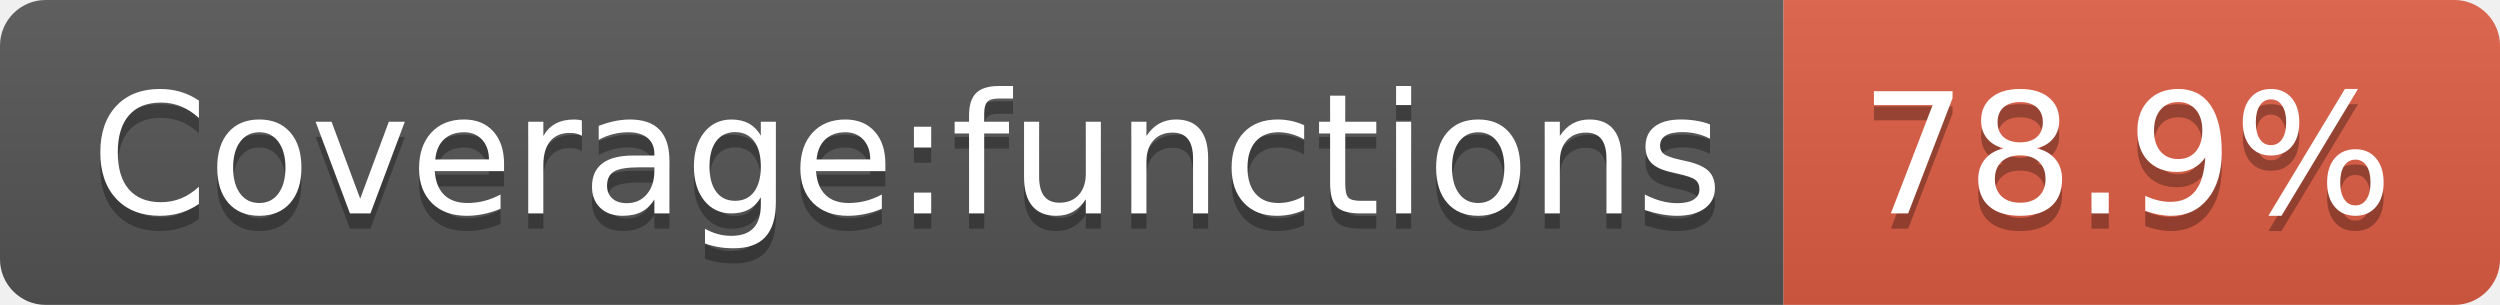
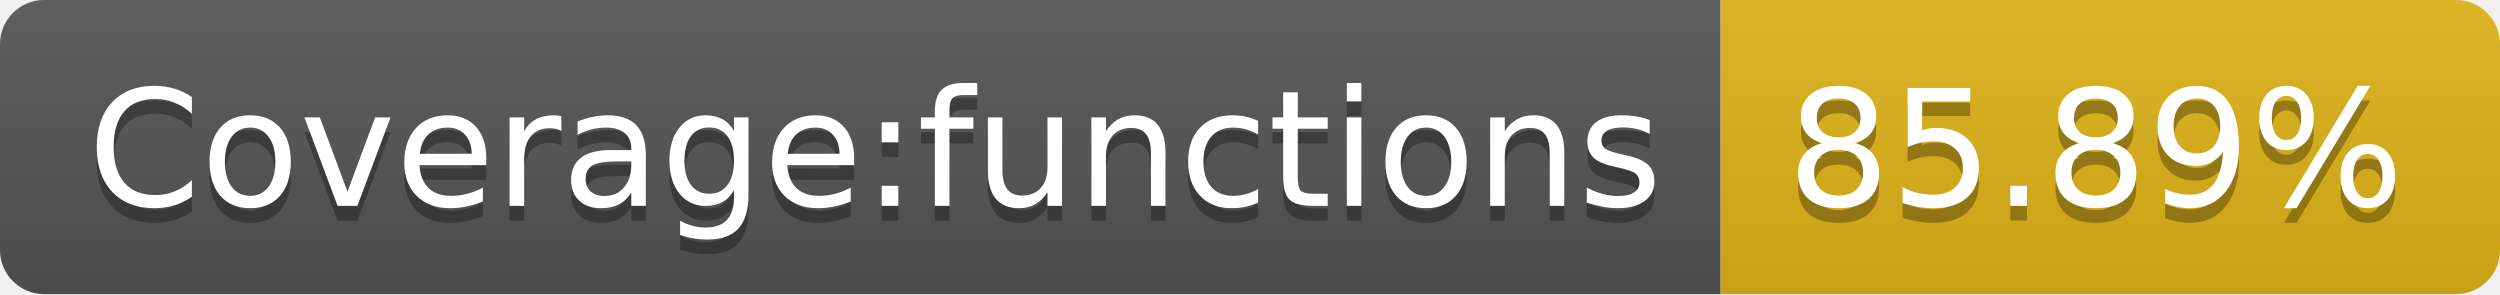
- <svg xmlns="http://www.w3.org/2000/svg" width="164" height="20" role="img" aria-label="Coverage:functions: 78.9%">
+ <svg xmlns="http://www.w3.org/2000/svg" width="170" height="20" role="img" aria-label="Coverage:functions: 85.89%">
  <linearGradient id="s" x2="0" y2="100%">
    <stop offset="0" stop-color="#bbb" stop-opacity=".1" />
    <stop offset="1" stop-opacity=".1" />
  </linearGradient>
  <clipPath id="r">
-     <rect width="164" height="20" rx="3" fill="#fff" />
+     <rect width="170" height="20" rx="3" fill="#fff" />
  </clipPath>
  <g clip-path="url(#r)">
    <rect width="117" height="20" fill="#555" />
-     <rect x="117" width="47" height="20" fill="#e05d44" />
-     <rect width="164" height="20" fill="url(#s)" />
+     <rect x="117" width="53" height="20" fill="#dfb317" />
+     <rect width="170" height="20" fill="url(#s)" />
  </g>
  <g fill="#fff" text-anchor="middle" font-family="Verdana,Geneva,DejaVu Sans,sans-serif" text-rendering="geometricPrecision" font-size="110">
    <text aria-hidden="true" x="595" y="150" fill="#010101" fill-opacity=".3" transform="scale(.1)" textLength="1070">Coverage:functions</text>
    <text x="595" y="140" transform="scale(.1)" fill="#fff" textLength="1070">Coverage:functions</text>
-     <text aria-hidden="true" x="1395" y="150" fill="#010101" fill-opacity=".3" transform="scale(.1)" textLength="370">78.9%</text>
-     <text x="1395" y="140" transform="scale(.1)" fill="#fff" textLength="370">78.9%</text>
+     <text aria-hidden="true" x="1425" y="150" fill="#010101" fill-opacity=".3" transform="scale(.1)" textLength="430">85.89%</text>
+     <text x="1425" y="140" transform="scale(.1)" fill="#fff" textLength="430">85.89%</text>
  </g>
</svg>
